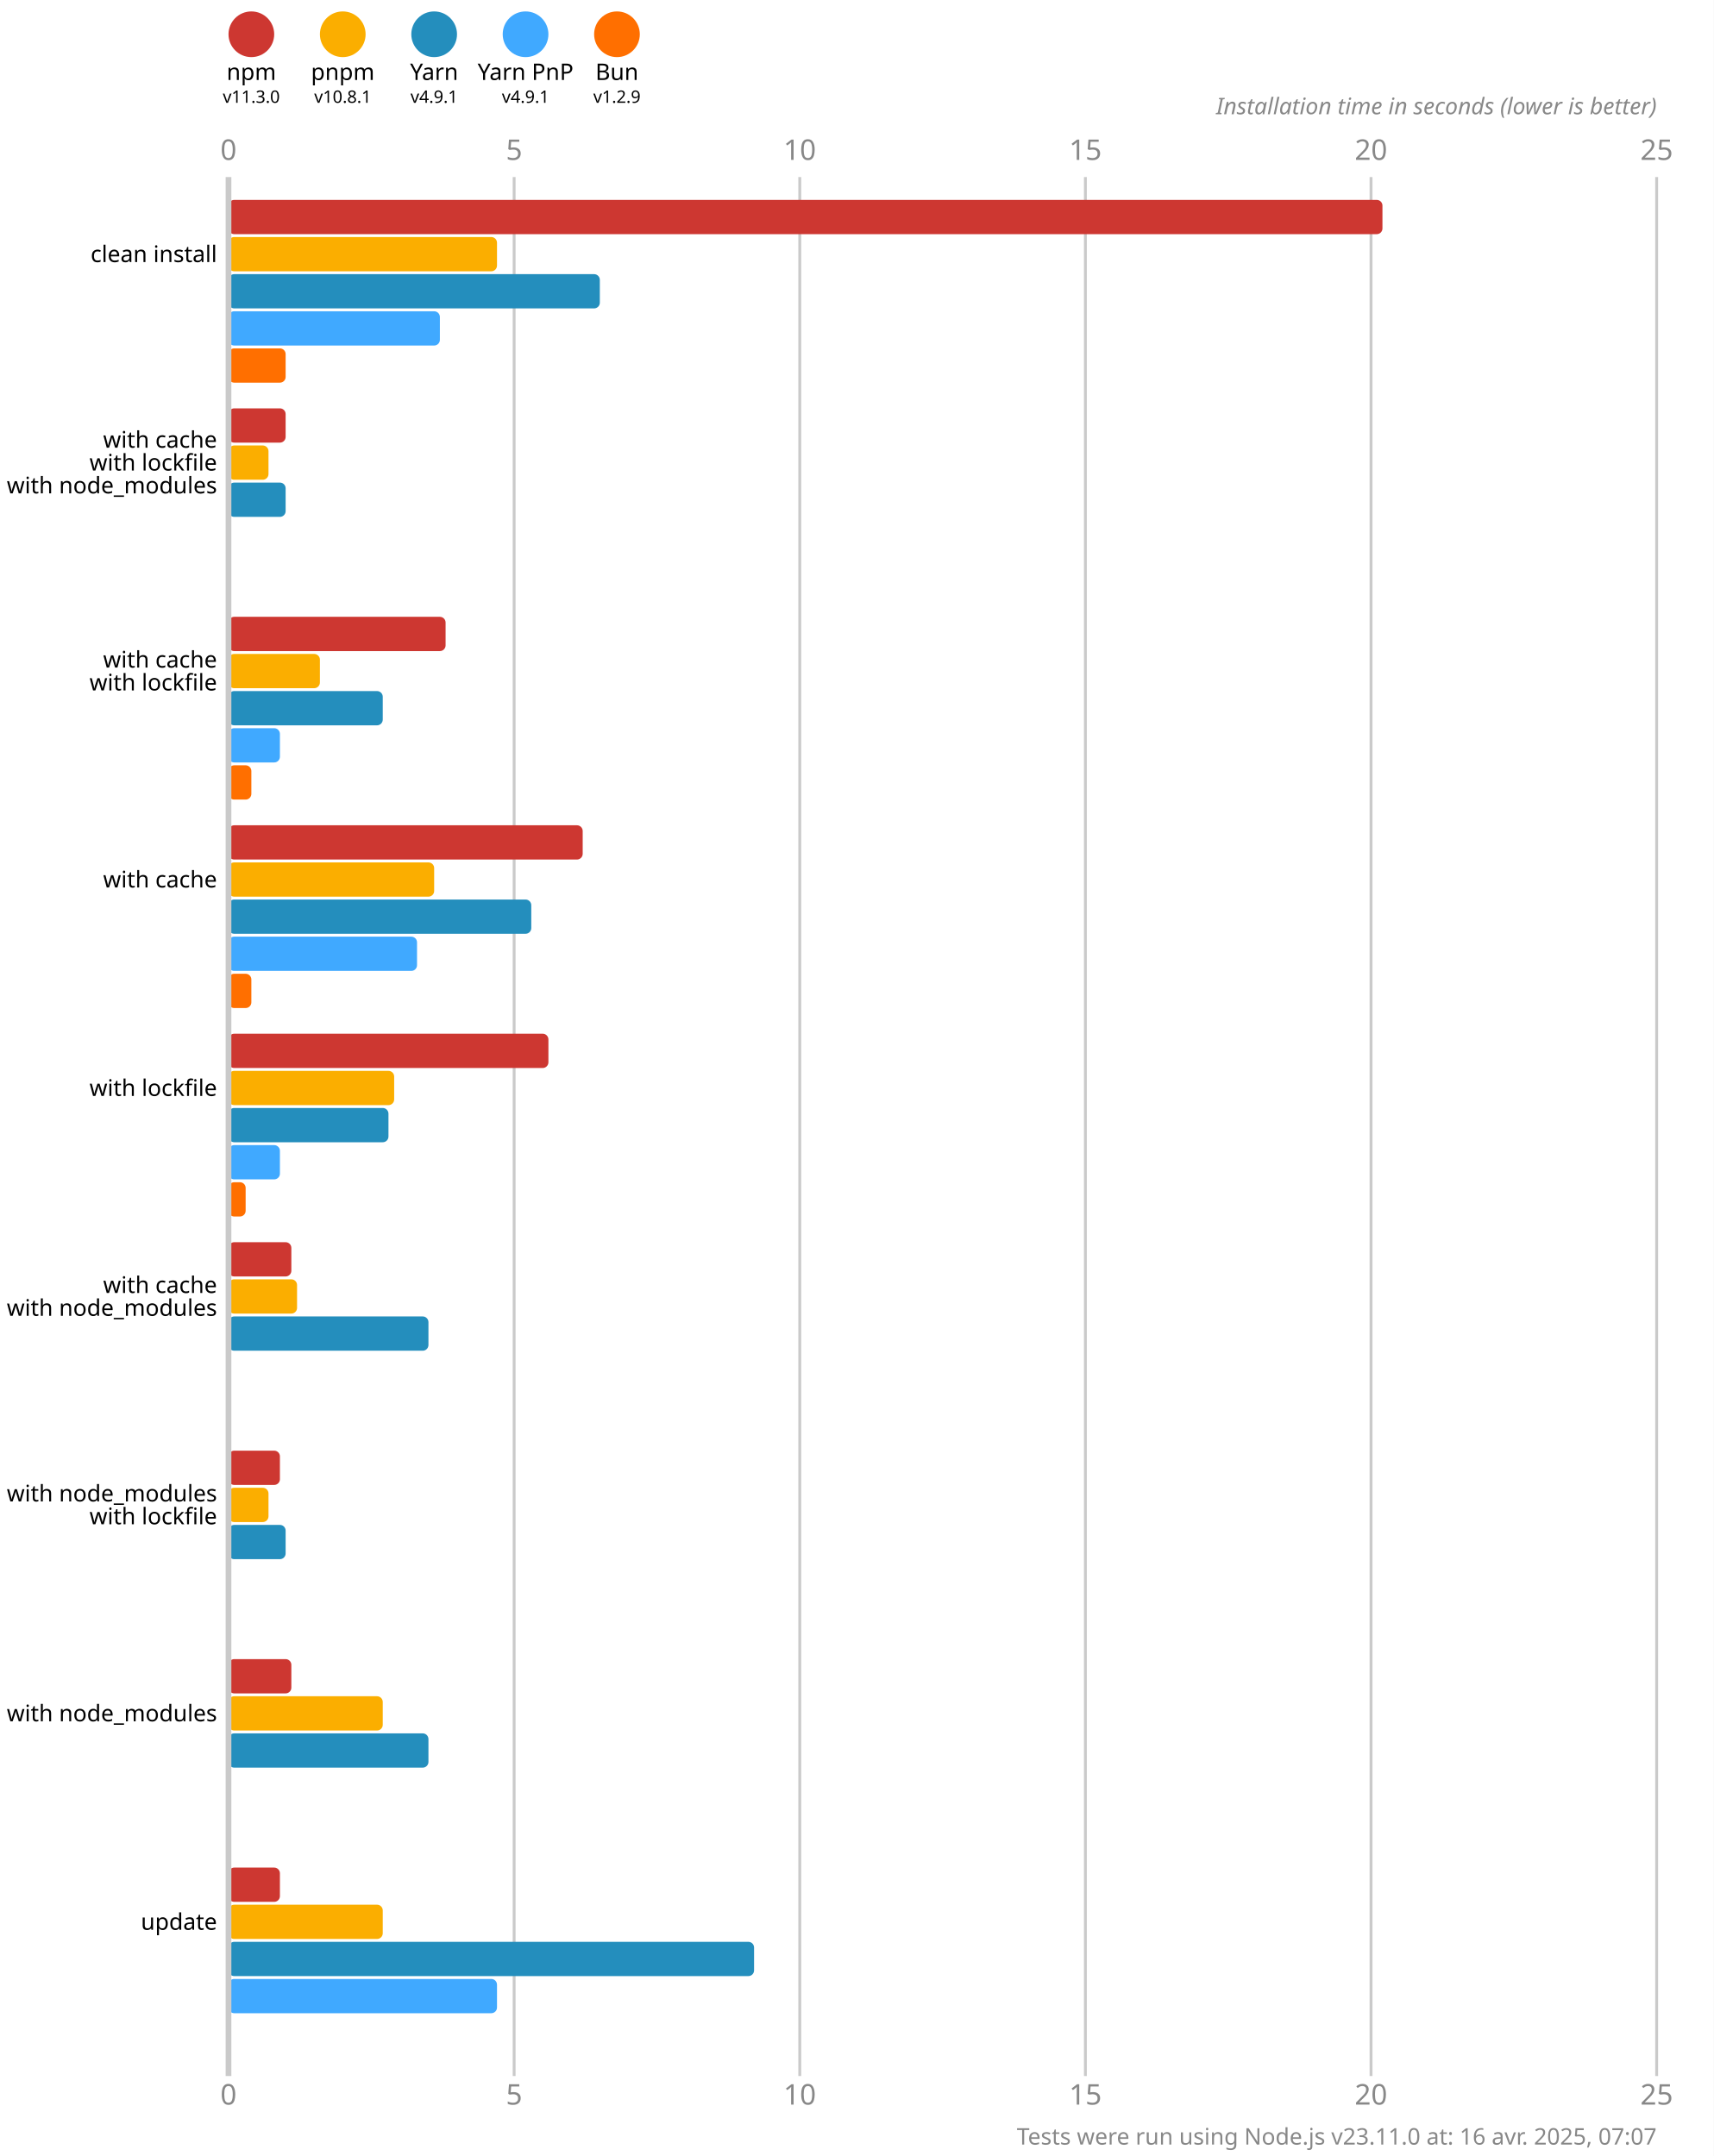
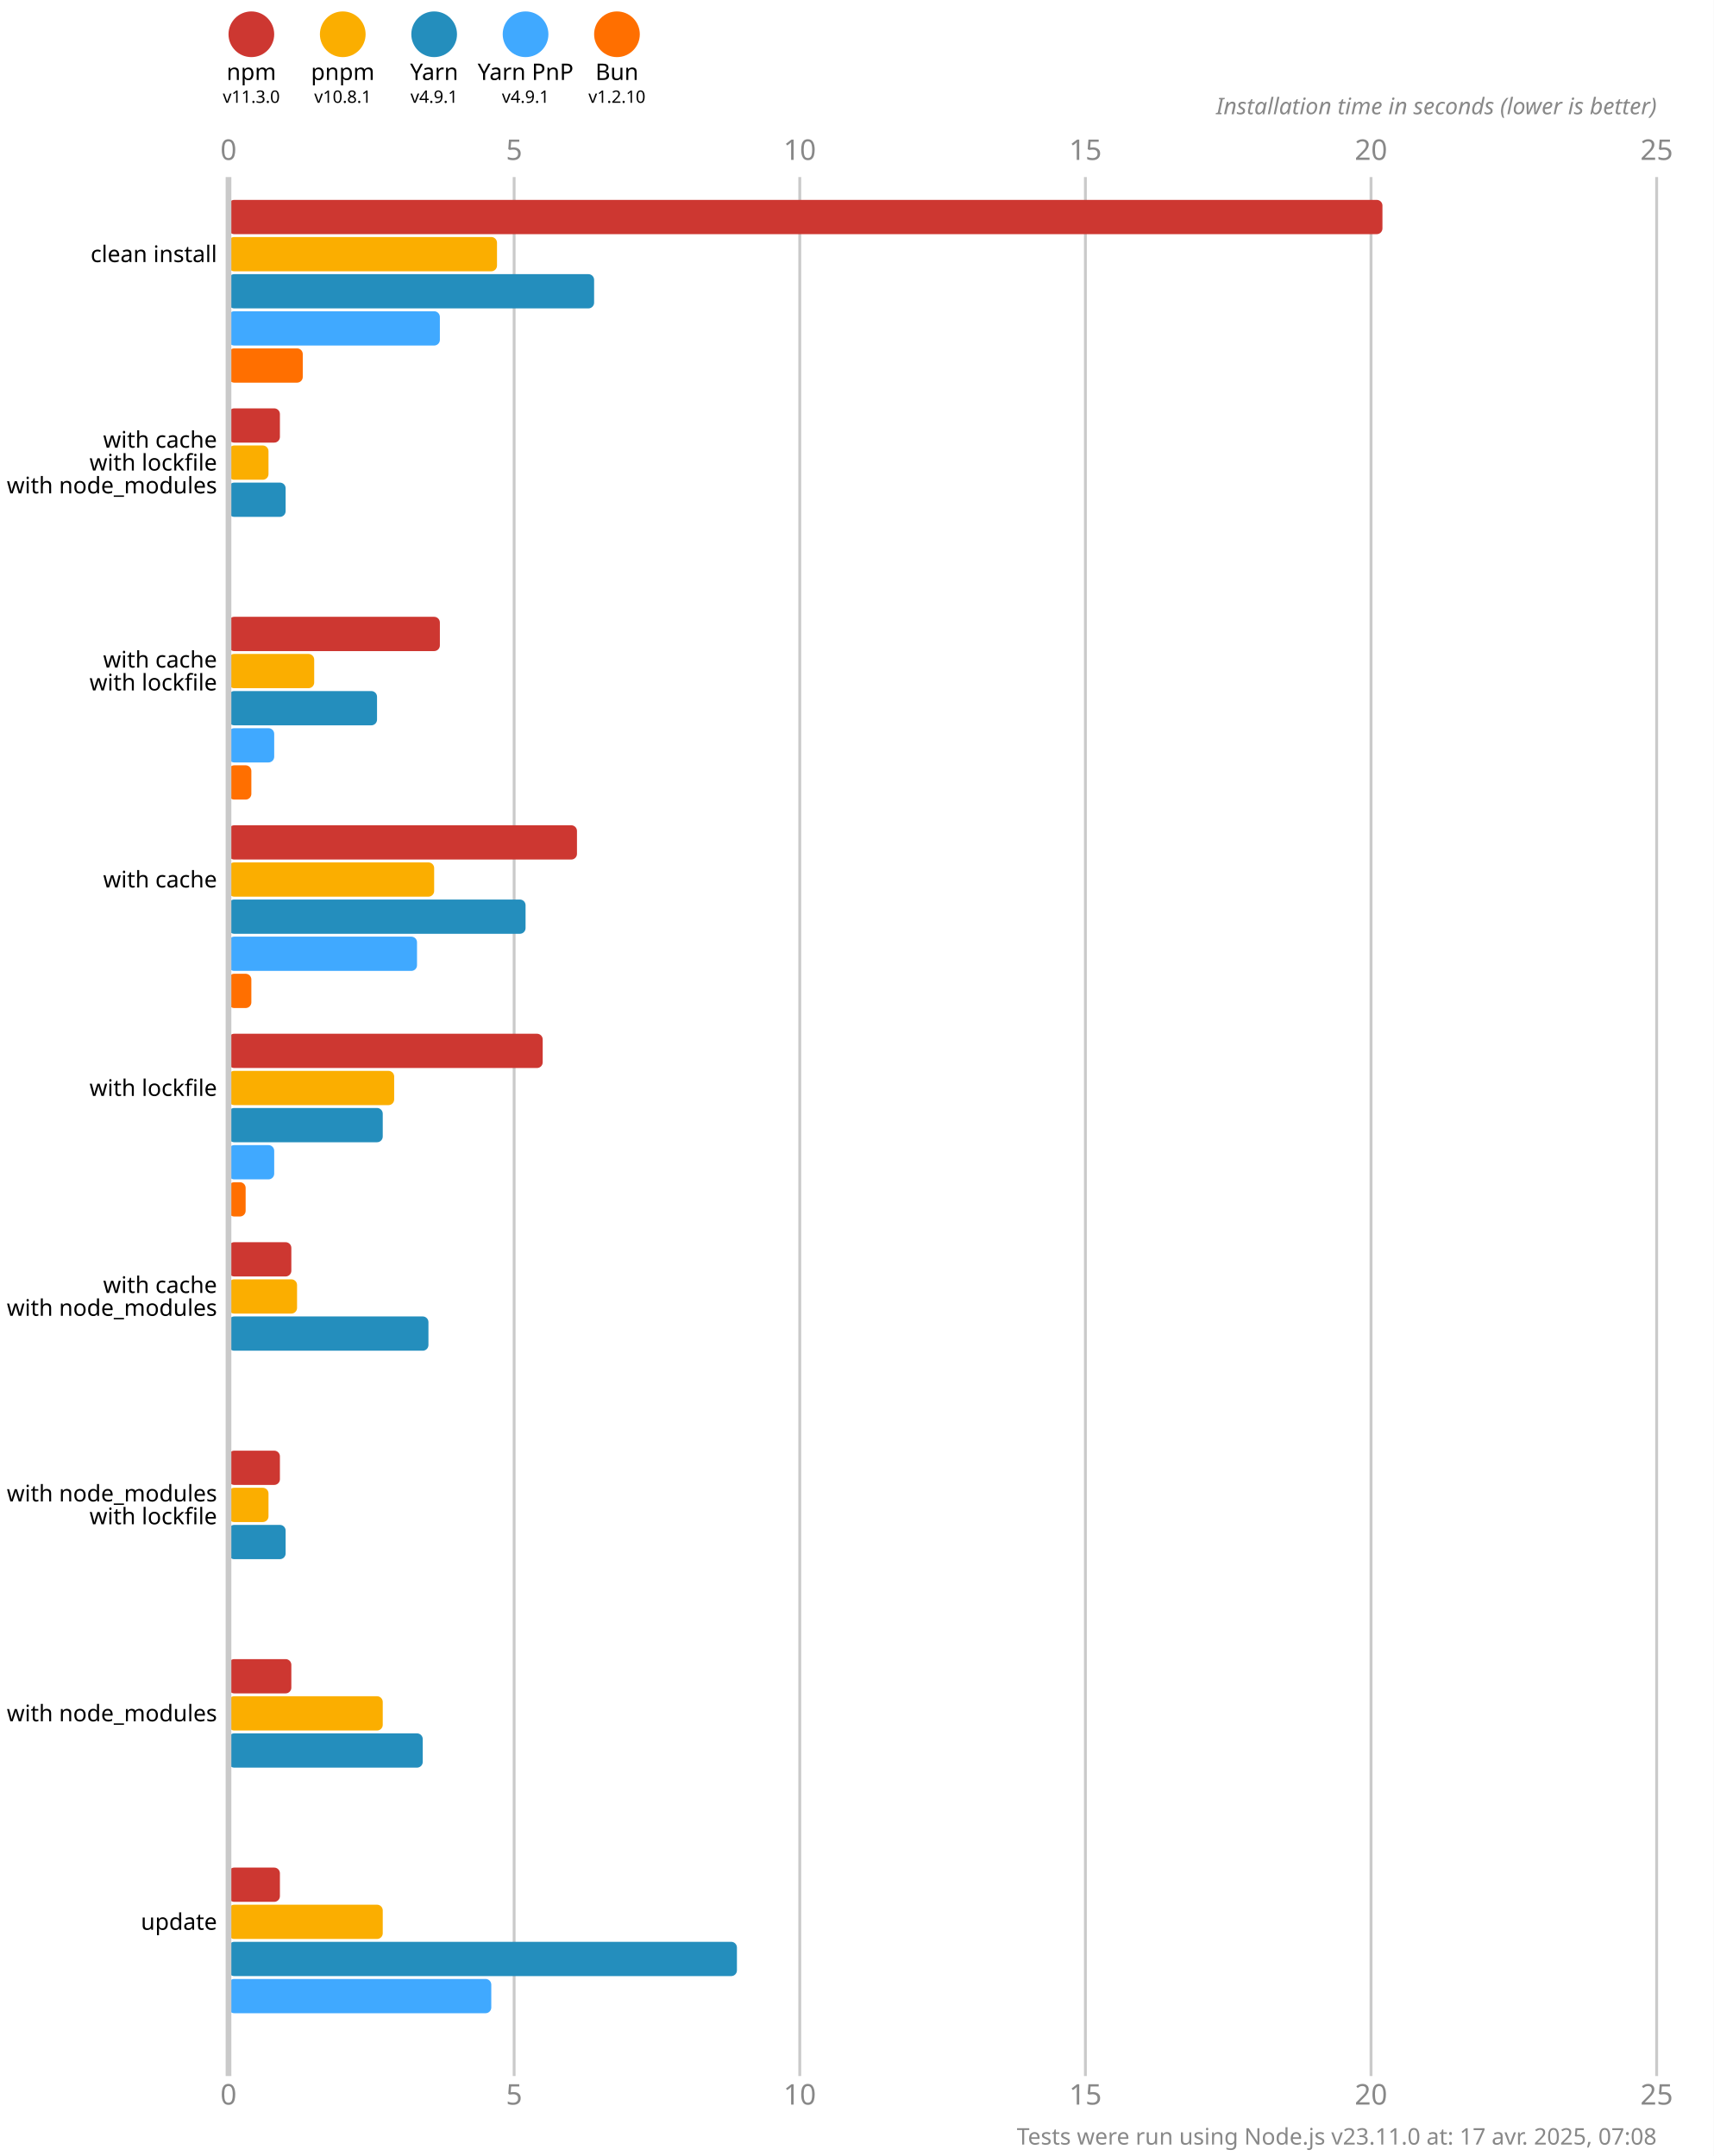
<svg xmlns="http://www.w3.org/2000/svg" version="1.1" viewBox="0 0 300 377.5">
  <style>
    .font { font-family: sans-serif; }
    .s3 { font-size: 3px; }
    .s4 { font-size: 4px; }
    .s5 { font-size: 5px; }
    .line { stroke: #cacaca; }
    .width { stroke-width: 0.5; }
    .text { fill: #888; }
  </style>
  <rect x="0" y="0" width="300" height="377.5" fill="#fff" />
  <circle cx="44" cy="6" r="4" fill="#cd3731" />
  <text x="44" y="14" class="font s4" text-anchor="middle">npm</text>
  <text x="44" y="18" class="font s3" text-anchor="middle">v11.3.0</text>
  <circle cx="60" cy="6" r="4" fill="#fbae00" />
  <text x="60" y="14" class="font s4" text-anchor="middle">pnpm</text>
  <text x="60" y="18" class="font s3" text-anchor="middle">v10.8.1</text>
  <circle cx="76" cy="6" r="4" fill="#248ebd" />
  <text x="76" y="14" class="font s4" text-anchor="middle">Yarn</text>
  <text x="76" y="18" class="font s3" text-anchor="middle">v4.9.1</text>
  <circle cx="92" cy="6" r="4" fill="#40a9ff" />
  <text x="92" y="14" class="font s4" text-anchor="middle">Yarn PnP</text>
  <text x="92" y="18" class="font s3" text-anchor="middle">v4.9.1</text>
  <circle cx="108" cy="6" r="4" fill="#ff6f00" />
  <text x="108" y="14" class="font s4" text-anchor="middle">Bun</text>
-   <text x="108" y="18" class="font s3" text-anchor="middle">v1.2.9</text>
+   <text x="108" y="18" class="font s3" text-anchor="middle">v1.2.10</text>
  <text x="40" y="28" class="font s5 text" text-anchor="middle">0</text>
  <text x="40" y="368.5" class="font s5 text" text-anchor="middle">0</text>
  <line x1="90" y1="31" x2="90" y2="363.5" class="line width" />
  <text x="90" y="28" class="font s5 text" text-anchor="middle">5</text>
  <text x="90" y="368.5" class="font s5 text" text-anchor="middle">5</text>
  <line x1="140" y1="31" x2="140" y2="363.5" class="line width" />
  <text x="140" y="28" class="font s5 text" text-anchor="middle">10</text>
  <text x="140" y="368.5" class="font s5 text" text-anchor="middle">10</text>
  <line x1="190" y1="31" x2="190" y2="363.5" class="line width" />
  <text x="190" y="28" class="font s5 text" text-anchor="middle">15</text>
  <text x="190" y="368.5" class="font s5 text" text-anchor="middle">15</text>
  <line x1="240" y1="31" x2="240" y2="363.5" class="line width" />
  <text x="240" y="28" class="font s5 text" text-anchor="middle">20</text>
  <text x="240" y="368.5" class="font s5 text" text-anchor="middle">20</text>
  <line x1="290" y1="31" x2="290" y2="363.5" class="line width" />
  <text x="290" y="28" class="font s5 text" text-anchor="middle">25</text>
  <text x="290" y="368.5" class="font s5 text" text-anchor="middle">25</text>
  <text x="290" y="20" class="font s4 text" font-style="italic" text-anchor="end">Installation time in seconds (lower is better)</text>
  <rect x="40" y="35" width="202" height="6" fill="#cd3731" rx="1" ry="1" />
  <rect x="40" y="41.5" width="47" height="6" fill="#fbae00" rx="1" ry="1" />
-   <rect x="40" y="48" width="65" height="6" fill="#248ebd" rx="1" ry="1" />
+   <rect x="40" y="48" width="64" height="6" fill="#248ebd" rx="1" ry="1" />
  <rect x="40" y="54.5" width="37" height="6" fill="#40a9ff" rx="1" ry="1" />
-   <rect x="40" y="61" width="10" height="6" fill="#ff6f00" rx="1" ry="1" />
-   <rect x="40" y="71.5" width="10" height="6" fill="#cd3731" rx="1" ry="1" />
+   <rect x="40" y="61" width="13" height="6" fill="#ff6f00" rx="1" ry="1" />
+   <rect x="40" y="71.5" width="9" height="6" fill="#cd3731" rx="1" ry="1" />
  <rect x="40" y="78" width="7" height="6" fill="#fbae00" rx="1" ry="1" />
  <rect x="40" y="84.5" width="10" height="6" fill="#248ebd" rx="1" ry="1" />
  <rect x="40" y="91" width="0" height="6" fill="#40a9ff" rx="1" ry="1" />
  <rect x="40" y="97.5" width="0" height="6" fill="#ff6f00" rx="1" ry="1" />
-   <rect x="40" y="108" width="38" height="6" fill="#cd3731" rx="1" ry="1" />
-   <rect x="40" y="114.5" width="16" height="6" fill="#fbae00" rx="1" ry="1" />
-   <rect x="40" y="121" width="27" height="6" fill="#248ebd" rx="1" ry="1" />
-   <rect x="40" y="127.5" width="9" height="6" fill="#40a9ff" rx="1" ry="1" />
+   <rect x="40" y="108" width="37" height="6" fill="#cd3731" rx="1" ry="1" />
+   <rect x="40" y="114.5" width="15" height="6" fill="#fbae00" rx="1" ry="1" />
+   <rect x="40" y="121" width="26" height="6" fill="#248ebd" rx="1" ry="1" />
+   <rect x="40" y="127.5" width="8" height="6" fill="#40a9ff" rx="1" ry="1" />
  <rect x="40" y="134" width="4" height="6" fill="#ff6f00" rx="1" ry="1" />
-   <rect x="40" y="144.5" width="62" height="6" fill="#cd3731" rx="1" ry="1" />
+   <rect x="40" y="144.5" width="61" height="6" fill="#cd3731" rx="1" ry="1" />
  <rect x="40" y="151" width="36" height="6" fill="#fbae00" rx="1" ry="1" />
-   <rect x="40" y="157.5" width="53" height="6" fill="#248ebd" rx="1" ry="1" />
+   <rect x="40" y="157.5" width="52" height="6" fill="#248ebd" rx="1" ry="1" />
  <rect x="40" y="164" width="33" height="6" fill="#40a9ff" rx="1" ry="1" />
  <rect x="40" y="170.5" width="4" height="6" fill="#ff6f00" rx="1" ry="1" />
-   <rect x="40" y="181" width="56" height="6" fill="#cd3731" rx="1" ry="1" />
+   <rect x="40" y="181" width="55" height="6" fill="#cd3731" rx="1" ry="1" />
  <rect x="40" y="187.5" width="29" height="6" fill="#fbae00" rx="1" ry="1" />
-   <rect x="40" y="194" width="28" height="6" fill="#248ebd" rx="1" ry="1" />
-   <rect x="40" y="200.5" width="9" height="6" fill="#40a9ff" rx="1" ry="1" />
+   <rect x="40" y="194" width="27" height="6" fill="#248ebd" rx="1" ry="1" />
+   <rect x="40" y="200.5" width="8" height="6" fill="#40a9ff" rx="1" ry="1" />
  <rect x="40" y="207" width="3" height="6" fill="#ff6f00" rx="1" ry="1" />
  <rect x="40" y="217.5" width="11" height="6" fill="#cd3731" rx="1" ry="1" />
  <rect x="40" y="224" width="12" height="6" fill="#fbae00" rx="1" ry="1" />
  <rect x="40" y="230.5" width="35" height="6" fill="#248ebd" rx="1" ry="1" />
  <rect x="40" y="237" width="0" height="6" fill="#40a9ff" rx="1" ry="1" />
  <rect x="40" y="243.5" width="0" height="6" fill="#ff6f00" rx="1" ry="1" />
  <rect x="40" y="254" width="9" height="6" fill="#cd3731" rx="1" ry="1" />
  <rect x="40" y="260.5" width="7" height="6" fill="#fbae00" rx="1" ry="1" />
  <rect x="40" y="267" width="10" height="6" fill="#248ebd" rx="1" ry="1" />
  <rect x="40" y="273.5" width="0" height="6" fill="#40a9ff" rx="1" ry="1" />
  <rect x="40" y="280" width="0" height="6" fill="#ff6f00" rx="1" ry="1" />
  <rect x="40" y="290.5" width="11" height="6" fill="#cd3731" rx="1" ry="1" />
  <rect x="40" y="297" width="27" height="6" fill="#fbae00" rx="1" ry="1" />
-   <rect x="40" y="303.5" width="35" height="6" fill="#248ebd" rx="1" ry="1" />
+   <rect x="40" y="303.5" width="34" height="6" fill="#248ebd" rx="1" ry="1" />
  <rect x="40" y="310" width="0" height="6" fill="#40a9ff" rx="1" ry="1" />
  <rect x="40" y="316.5" width="0" height="6" fill="#ff6f00" rx="1" ry="1" />
  <rect x="40" y="327" width="9" height="6" fill="#cd3731" rx="1" ry="1" />
  <rect x="40" y="333.5" width="27" height="6" fill="#fbae00" rx="1" ry="1" />
-   <rect x="40" y="340" width="92" height="6" fill="#248ebd" rx="1" ry="1" />
-   <rect x="40" y="346.5" width="47" height="6" fill="#40a9ff" rx="1" ry="1" />
+   <rect x="40" y="340" width="89" height="6" fill="#248ebd" rx="1" ry="1" />
+   <rect x="40" y="346.5" width="46" height="6" fill="#40a9ff" rx="1" ry="1" />
  <rect x="40" y="353" width="0" height="6" fill="#ff6f00" rx="1" ry="1" />
  <line x1="40" y1="31" x2="40" y2="363.5" class="line" />
  <text x="38" y="44.5" class="font s4" dominant-baseline="middle" text-anchor="end">clean install</text>
  <text x="38" y="77" class="font s4" dominant-baseline="middle" text-anchor="end">with cache</text>
  <text x="38" y="81" class="font s4" dominant-baseline="middle" text-anchor="end">with lockfile</text>
  <text x="38" y="85" class="font s4" dominant-baseline="middle" text-anchor="end">with node_modules</text>
  <text x="38" y="115.5" class="font s4" dominant-baseline="middle" text-anchor="end">with cache</text>
  <text x="38" y="119.5" class="font s4" dominant-baseline="middle" text-anchor="end">with lockfile</text>
  <text x="38" y="154" class="font s4" dominant-baseline="middle" text-anchor="end">with cache</text>
  <text x="38" y="190.5" class="font s4" dominant-baseline="middle" text-anchor="end">with lockfile</text>
  <text x="38" y="225" class="font s4" dominant-baseline="middle" text-anchor="end">with cache</text>
  <text x="38" y="229" class="font s4" dominant-baseline="middle" text-anchor="end">with node_modules</text>
  <text x="38" y="261.5" class="font s4" dominant-baseline="middle" text-anchor="end">with node_modules</text>
  <text x="38" y="265.5" class="font s4" dominant-baseline="middle" text-anchor="end">with lockfile</text>
  <text x="38" y="300" class="font s4" dominant-baseline="middle" text-anchor="end">with node_modules</text>
  <text x="38" y="336.5" class="font s4" dominant-baseline="middle" text-anchor="end">update</text>
-   <text x="290" y="375.5" class="font s4 text" text-anchor="end">Tests were run using Node.js v23.11.0 at: 16 avr. 2025, 07:07</text>
+   <text x="290" y="375.5" class="font s4 text" text-anchor="end">Tests were run using Node.js v23.11.0 at: 17 avr. 2025, 07:08</text>
</svg>
